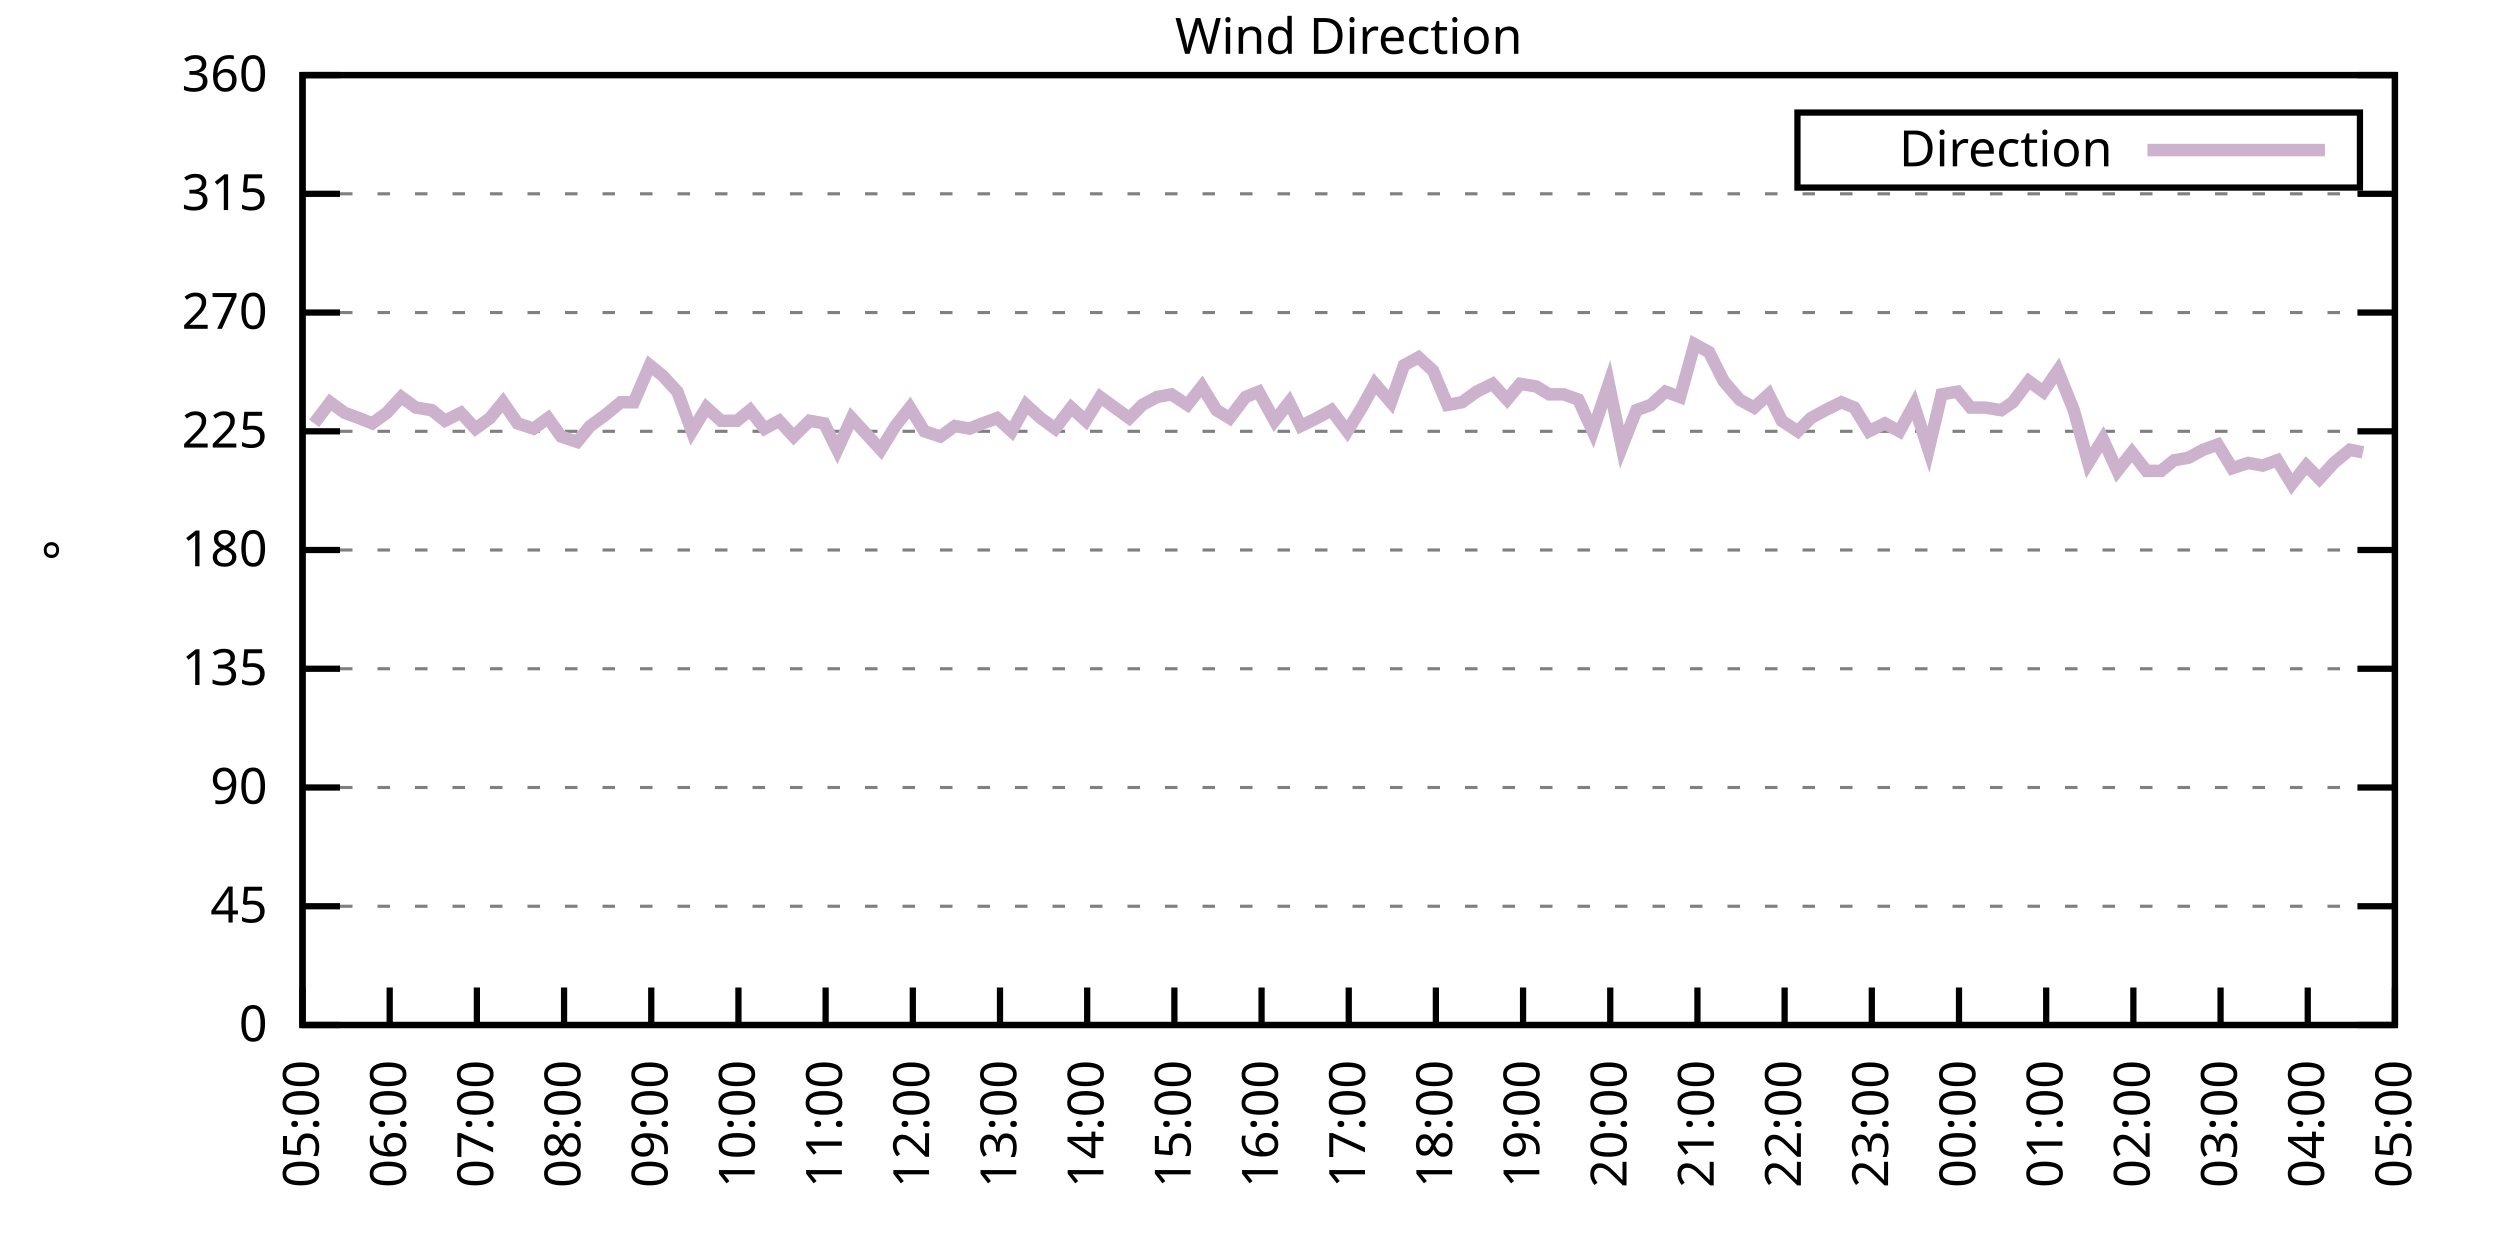
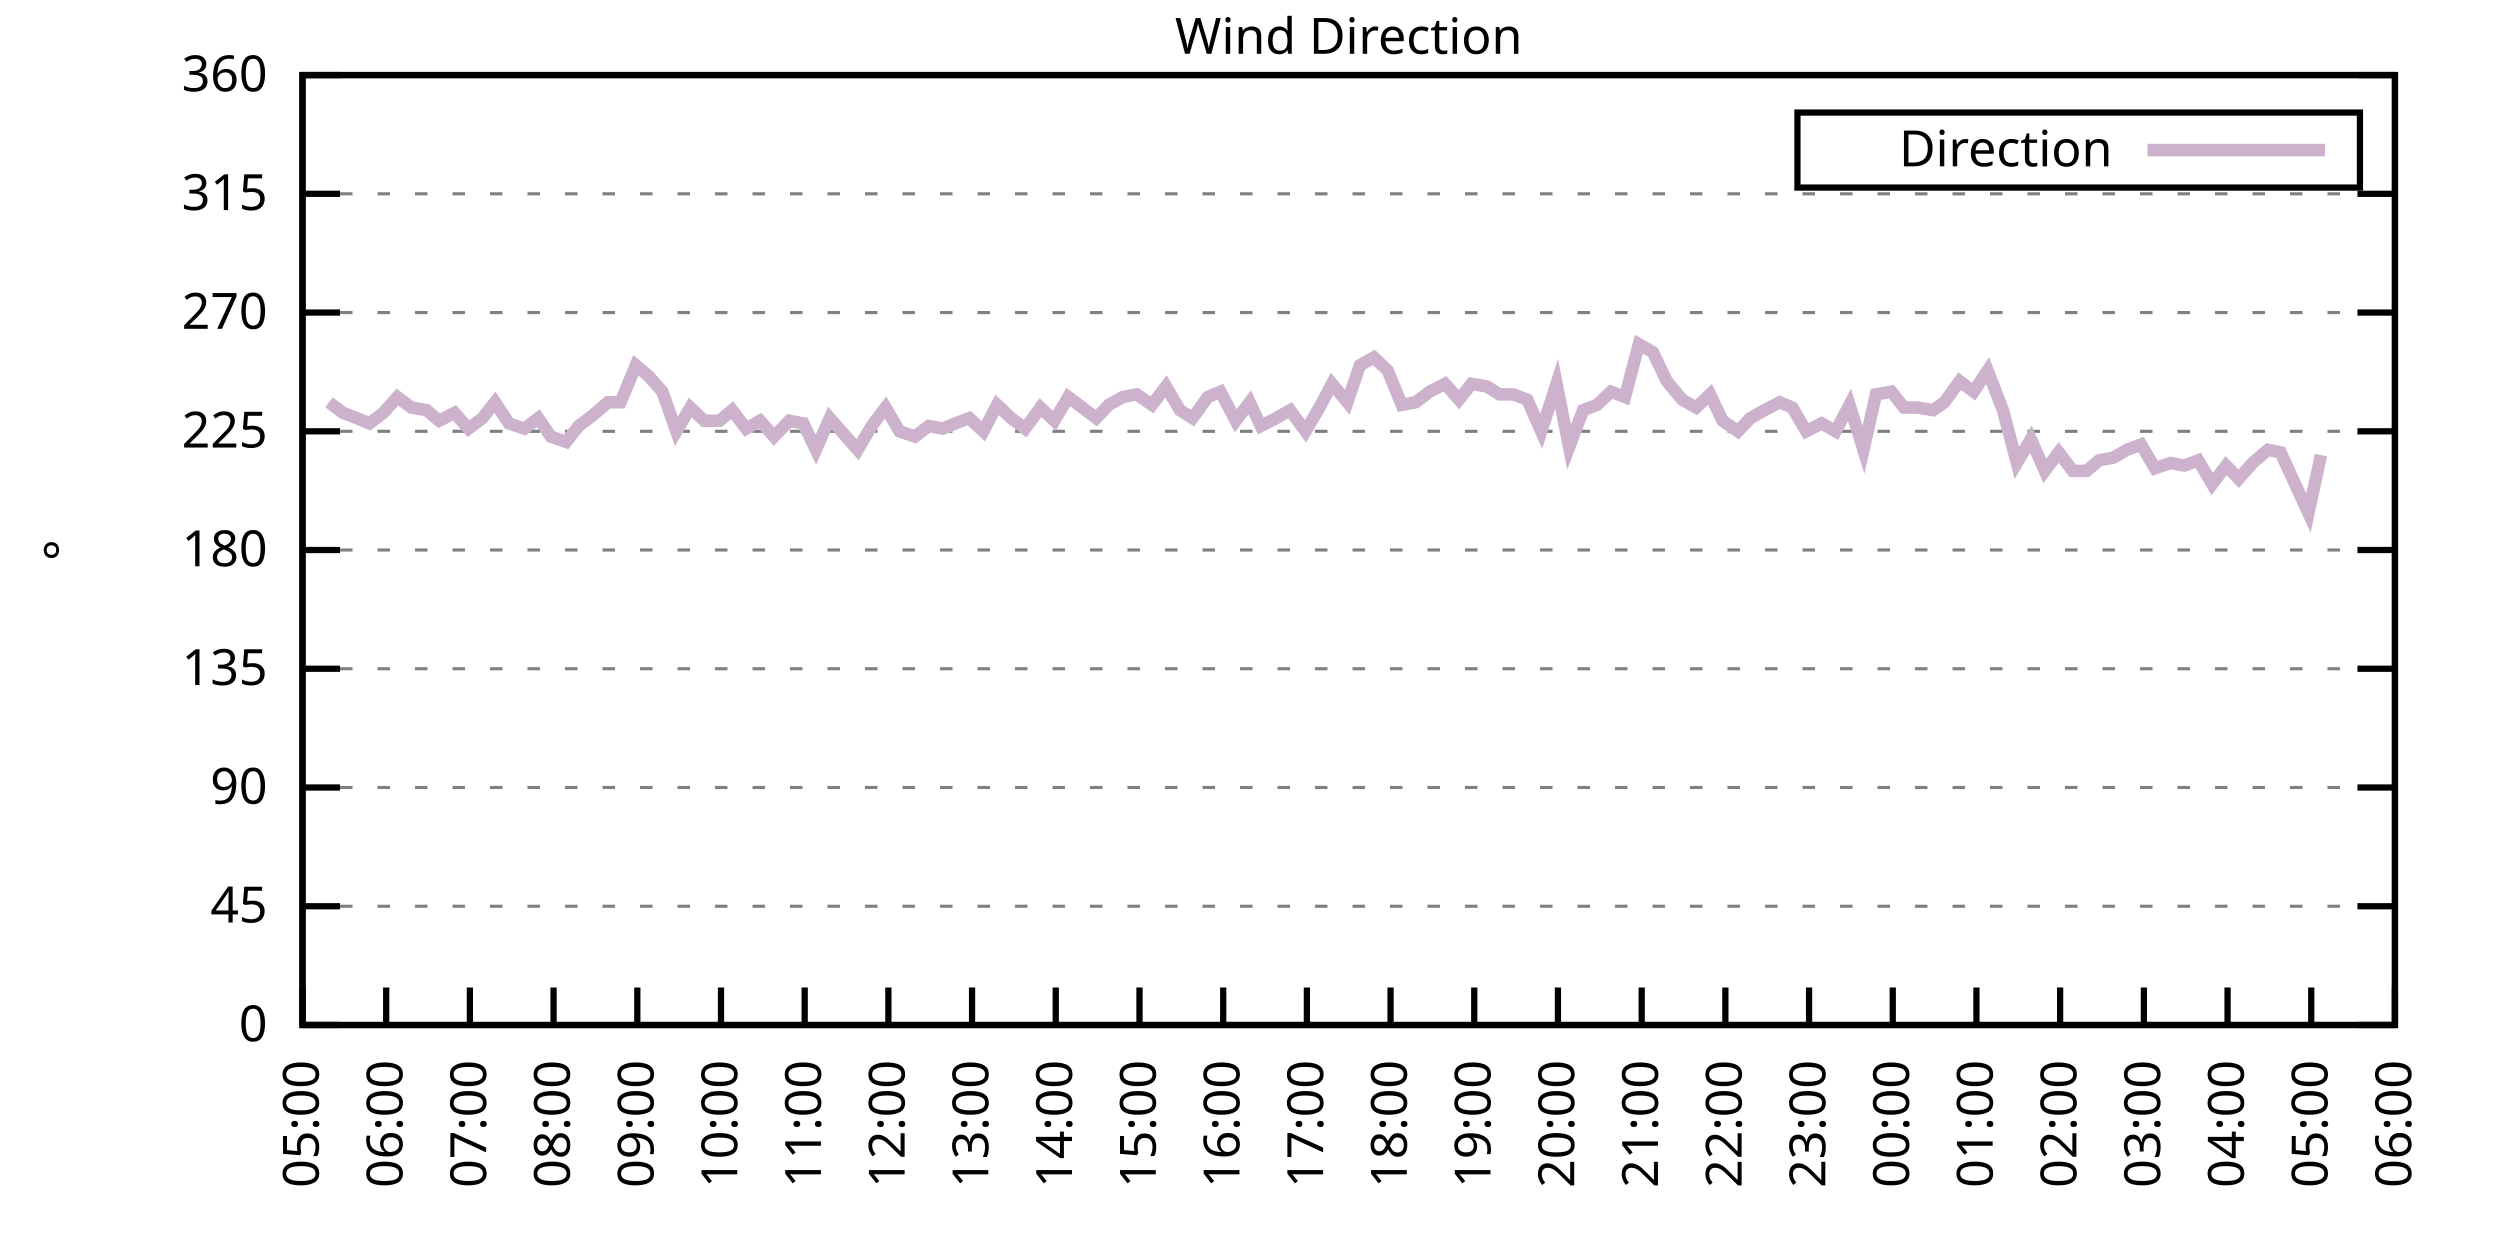
<svg xmlns="http://www.w3.org/2000/svg" xmlns:xlink="http://www.w3.org/1999/xlink" width="400" height="200" viewBox="0 0 400 200">
  <g id="gnuplot_canvas">
    <rect x="0" y="0" width="400" height="200" fill="none" />
    <defs>
      <circle id="gpDot" r="0.5" stroke-width="0.5" stroke="currentColor" />
      <path id="gpPt0" stroke-width="0.333" stroke="currentColor" d="M-1,0 h2 M0,-1 v2" />
      <path id="gpPt1" stroke-width="0.333" stroke="currentColor" d="M-1,-1 L1,1 M1,-1 L-1,1" />
      <path id="gpPt2" stroke-width="0.333" stroke="currentColor" d="M-1,0 L1,0 M0,-1 L0,1 M-1,-1 L1,1 M-1,1 L1,-1" />
      <rect id="gpPt3" stroke-width="0.333" stroke="currentColor" x="-1" y="-1" width="2" height="2" />
      <rect id="gpPt4" stroke-width="0.333" stroke="currentColor" fill="currentColor" x="-1" y="-1" width="2" height="2" />
      <circle id="gpPt5" stroke-width="0.333" stroke="currentColor" cx="0" cy="0" r="1" />
      <use xlink:href="#gpPt5" id="gpPt6" fill="currentColor" stroke="none" />
      <path id="gpPt7" stroke-width="0.333" stroke="currentColor" d="M0,-1.33 L-1.33,0.67 L1.33,0.67 z" />
      <use xlink:href="#gpPt7" id="gpPt8" fill="currentColor" stroke="none" />
      <use xlink:href="#gpPt7" id="gpPt9" stroke="currentColor" transform="rotate(180)" />
      <use xlink:href="#gpPt9" id="gpPt10" fill="currentColor" stroke="none" />
      <use xlink:href="#gpPt3" id="gpPt11" stroke="currentColor" transform="rotate(45)" />
      <use xlink:href="#gpPt11" id="gpPt12" fill="currentColor" stroke="none" />
      <path id="gpPt13" stroke-width="0.333" stroke="currentColor" d="M0,1.330 L1.265,0.411 L0.782,-1.067 L-0.782,-1.076 L-1.265,0.411 z" />
      <use xlink:href="#gpPt13" id="gpPt14" fill="currentColor" stroke="none" />
      <filter id="textbox" filterUnits="objectBoundingBox" x="0" y="0" height="1" width="1">
        <feFlood flood-color="white" flood-opacity="1" result="bgnd" />
        <feComposite in="SourceGraphic" in2="bgnd" operator="atop" />
      </filter>
      <filter id="greybox" filterUnits="objectBoundingBox" x="0" y="0" height="1" width="1">
        <feFlood flood-color="lightgrey" flood-opacity="1" result="grey" />
        <feComposite in="SourceGraphic" in2="grey" operator="atop" />
      </filter>
    </defs>
    <g fill="none" color="white" stroke="currentColor" stroke-width="1.00" stroke-linecap="butt" stroke-linejoin="miter">
</g>
    <g fill="none" color="black" stroke="currentColor" stroke-width="1.00" stroke-linecap="butt" stroke-linejoin="miter">
      <g stroke="none" shape-rendering="crispEdges">
        <polygon fill="rgb(255, 255, 255)" points="48.40,164.00 383.18,164.00 383.18,12.02 48.40,12.02 " />
      </g>
    </g>
    <g fill="none" color="black" stroke="currentColor" stroke-width="1.00" stroke-linecap="butt" stroke-linejoin="miter">
</g>
    <g fill="none" color="black" stroke="black" stroke-width="0.50" stroke-linecap="butt" stroke-linejoin="miter">
</g>
    <g fill="none" color="gray" stroke="currentColor" stroke-width="0.50" stroke-linecap="butt" stroke-linejoin="miter">
      <path stroke="gray" stroke-dasharray="2,4" class="gridline" d="M48.40,164.00 L383.19,164.00  " />
    </g>
    <g fill="none" color="gray" stroke="gray" stroke-width="1.00" stroke-linecap="butt" stroke-linejoin="miter">
</g>
    <g fill="none" color="black" stroke="currentColor" stroke-width="1.00" stroke-linecap="butt" stroke-linejoin="miter">
      <path stroke="black" d="M48.40,164.00 L54.40,164.00 M383.19,164.00 L377.19,164.00  " />
      <g transform="translate(42.80,166.60)" stroke="none" fill="black" font-family="Sans" font-size="8.00" text-anchor="end">
        <text>
          <tspan font-family="Sans"> 0</tspan>
        </text>
      </g>
    </g>
    <g fill="none" color="black" stroke="currentColor" stroke-width="1.00" stroke-linecap="butt" stroke-linejoin="miter">
</g>
    <g fill="none" color="black" stroke="black" stroke-width="0.50" stroke-linecap="butt" stroke-linejoin="miter">
</g>
    <g fill="none" color="gray" stroke="currentColor" stroke-width="0.50" stroke-linecap="butt" stroke-linejoin="miter">
      <path stroke="gray" stroke-dasharray="2,4" class="gridline" d="M48.40,145.00 L383.19,145.00  " />
    </g>
    <g fill="none" color="gray" stroke="gray" stroke-width="1.00" stroke-linecap="butt" stroke-linejoin="miter">
</g>
    <g fill="none" color="black" stroke="currentColor" stroke-width="1.00" stroke-linecap="butt" stroke-linejoin="miter">
      <path stroke="black" d="M48.40,145.00 L54.40,145.00 M383.19,145.00 L377.19,145.00  " />
      <g transform="translate(42.80,147.60)" stroke="none" fill="black" font-family="Sans" font-size="8.00" text-anchor="end">
        <text>
          <tspan font-family="Sans"> 45</tspan>
        </text>
      </g>
    </g>
    <g fill="none" color="black" stroke="currentColor" stroke-width="1.00" stroke-linecap="butt" stroke-linejoin="miter">
</g>
    <g fill="none" color="black" stroke="black" stroke-width="0.50" stroke-linecap="butt" stroke-linejoin="miter">
</g>
    <g fill="none" color="gray" stroke="currentColor" stroke-width="0.50" stroke-linecap="butt" stroke-linejoin="miter">
      <path stroke="gray" stroke-dasharray="2,4" class="gridline" d="M48.40,126.00 L383.19,126.00  " />
    </g>
    <g fill="none" color="gray" stroke="gray" stroke-width="1.00" stroke-linecap="butt" stroke-linejoin="miter">
</g>
    <g fill="none" color="black" stroke="currentColor" stroke-width="1.00" stroke-linecap="butt" stroke-linejoin="miter">
      <path stroke="black" d="M48.40,126.00 L54.40,126.00 M383.19,126.00 L377.19,126.00  " />
      <g transform="translate(42.80,128.60)" stroke="none" fill="black" font-family="Sans" font-size="8.00" text-anchor="end">
        <text>
          <tspan font-family="Sans"> 90</tspan>
        </text>
      </g>
    </g>
    <g fill="none" color="black" stroke="currentColor" stroke-width="1.00" stroke-linecap="butt" stroke-linejoin="miter">
</g>
    <g fill="none" color="black" stroke="black" stroke-width="0.50" stroke-linecap="butt" stroke-linejoin="miter">
</g>
    <g fill="none" color="gray" stroke="currentColor" stroke-width="0.50" stroke-linecap="butt" stroke-linejoin="miter">
      <path stroke="gray" stroke-dasharray="2,4" class="gridline" d="M48.40,107.00 L383.19,107.00  " />
    </g>
    <g fill="none" color="gray" stroke="gray" stroke-width="1.00" stroke-linecap="butt" stroke-linejoin="miter">
</g>
    <g fill="none" color="black" stroke="currentColor" stroke-width="1.00" stroke-linecap="butt" stroke-linejoin="miter">
      <path stroke="black" d="M48.40,107.00 L54.40,107.00 M383.19,107.00 L377.19,107.00  " />
      <g transform="translate(42.80,109.60)" stroke="none" fill="black" font-family="Sans" font-size="8.00" text-anchor="end">
        <text>
          <tspan font-family="Sans"> 135</tspan>
        </text>
      </g>
    </g>
    <g fill="none" color="black" stroke="currentColor" stroke-width="1.00" stroke-linecap="butt" stroke-linejoin="miter">
</g>
    <g fill="none" color="black" stroke="black" stroke-width="0.50" stroke-linecap="butt" stroke-linejoin="miter">
</g>
    <g fill="none" color="gray" stroke="currentColor" stroke-width="0.50" stroke-linecap="butt" stroke-linejoin="miter">
      <path stroke="gray" stroke-dasharray="2,4" class="gridline" d="M48.40,88.00 L383.19,88.00  " />
    </g>
    <g fill="none" color="gray" stroke="gray" stroke-width="1.00" stroke-linecap="butt" stroke-linejoin="miter">
</g>
    <g fill="none" color="black" stroke="currentColor" stroke-width="1.00" stroke-linecap="butt" stroke-linejoin="miter">
      <path stroke="black" d="M48.40,88.00 L54.40,88.00 M383.19,88.00 L377.19,88.00  " />
      <g transform="translate(42.80,90.60)" stroke="none" fill="black" font-family="Sans" font-size="8.00" text-anchor="end">
        <text>
          <tspan font-family="Sans"> 180</tspan>
        </text>
      </g>
    </g>
    <g fill="none" color="black" stroke="currentColor" stroke-width="1.00" stroke-linecap="butt" stroke-linejoin="miter">
</g>
    <g fill="none" color="black" stroke="black" stroke-width="0.50" stroke-linecap="butt" stroke-linejoin="miter">
</g>
    <g fill="none" color="gray" stroke="currentColor" stroke-width="0.50" stroke-linecap="butt" stroke-linejoin="miter">
      <path stroke="gray" stroke-dasharray="2,4" class="gridline" d="M48.40,69.01 L383.19,69.01  " />
    </g>
    <g fill="none" color="gray" stroke="gray" stroke-width="1.00" stroke-linecap="butt" stroke-linejoin="miter">
</g>
    <g fill="none" color="black" stroke="currentColor" stroke-width="1.00" stroke-linecap="butt" stroke-linejoin="miter">
      <path stroke="black" d="M48.40,69.01 L54.40,69.01 M383.19,69.01 L377.19,69.01  " />
      <g transform="translate(42.80,71.61)" stroke="none" fill="black" font-family="Sans" font-size="8.00" text-anchor="end">
        <text>
          <tspan font-family="Sans"> 225</tspan>
        </text>
      </g>
    </g>
    <g fill="none" color="black" stroke="currentColor" stroke-width="1.00" stroke-linecap="butt" stroke-linejoin="miter">
</g>
    <g fill="none" color="black" stroke="black" stroke-width="0.50" stroke-linecap="butt" stroke-linejoin="miter">
</g>
    <g fill="none" color="gray" stroke="currentColor" stroke-width="0.50" stroke-linecap="butt" stroke-linejoin="miter">
      <path stroke="gray" stroke-dasharray="2,4" class="gridline" d="M48.40,50.01 L383.19,50.01  " />
    </g>
    <g fill="none" color="gray" stroke="gray" stroke-width="1.00" stroke-linecap="butt" stroke-linejoin="miter">
</g>
    <g fill="none" color="black" stroke="currentColor" stroke-width="1.00" stroke-linecap="butt" stroke-linejoin="miter">
      <path stroke="black" d="M48.40,50.01 L54.40,50.01 M383.19,50.01 L377.19,50.01  " />
      <g transform="translate(42.80,52.61)" stroke="none" fill="black" font-family="Sans" font-size="8.00" text-anchor="end">
        <text>
          <tspan font-family="Sans"> 270</tspan>
        </text>
      </g>
    </g>
    <g fill="none" color="black" stroke="currentColor" stroke-width="1.00" stroke-linecap="butt" stroke-linejoin="miter">
</g>
    <g fill="none" color="black" stroke="black" stroke-width="0.50" stroke-linecap="butt" stroke-linejoin="miter">
</g>
    <g fill="none" color="gray" stroke="currentColor" stroke-width="0.50" stroke-linecap="butt" stroke-linejoin="miter">
      <path stroke="gray" stroke-dasharray="2,4" class="gridline" d="M48.40,31.01 L383.19,31.01  " />
    </g>
    <g fill="none" color="gray" stroke="gray" stroke-width="1.00" stroke-linecap="butt" stroke-linejoin="miter">
</g>
    <g fill="none" color="black" stroke="currentColor" stroke-width="1.00" stroke-linecap="butt" stroke-linejoin="miter">
      <path stroke="black" d="M48.40,31.01 L54.40,31.01 M383.19,31.01 L377.19,31.01  " />
      <g transform="translate(42.80,33.61)" stroke="none" fill="black" font-family="Sans" font-size="8.00" text-anchor="end">
        <text>
          <tspan font-family="Sans"> 315</tspan>
        </text>
      </g>
    </g>
    <g fill="none" color="black" stroke="currentColor" stroke-width="1.00" stroke-linecap="butt" stroke-linejoin="miter">
</g>
    <g fill="none" color="black" stroke="black" stroke-width="0.50" stroke-linecap="butt" stroke-linejoin="miter">
</g>
    <g fill="none" color="gray" stroke="currentColor" stroke-width="0.50" stroke-linecap="butt" stroke-linejoin="miter">
      <path stroke="gray" stroke-dasharray="2,4" class="gridline" d="M48.40,12.01 L383.19,12.01  " />
    </g>
    <g fill="none" color="gray" stroke="gray" stroke-width="1.00" stroke-linecap="butt" stroke-linejoin="miter">
</g>
    <g fill="none" color="black" stroke="currentColor" stroke-width="1.00" stroke-linecap="butt" stroke-linejoin="miter">
      <path stroke="black" d="M48.40,12.01 L54.40,12.01 M383.19,12.01 L377.19,12.01  " />
      <g transform="translate(42.80,14.61)" stroke="none" fill="black" font-family="Sans" font-size="8.00" text-anchor="end">
        <text>
          <tspan font-family="Sans"> 360</tspan>
        </text>
      </g>
    </g>
    <g fill="none" color="black" stroke="currentColor" stroke-width="1.00" stroke-linecap="butt" stroke-linejoin="miter">
      <path stroke="black" d="M48.40,164.00 L48.40,158.00  " />
      <g transform="translate(51.00,169.60) rotate(270.00)" stroke="none" fill="black" font-family="Sans" font-size="8.00" text-anchor="end">
        <text>
          <tspan font-family="Sans">05:00</tspan>
        </text>
      </g>
    </g>
    <g fill="none" color="black" stroke="currentColor" stroke-width="1.00" stroke-linecap="butt" stroke-linejoin="miter">
-       <path stroke="black" d="M62.35,164.00 L62.35,158.00  " />
-       <g transform="translate(64.95,169.60) rotate(270.00)" stroke="none" fill="black" font-family="Sans" font-size="8.00" text-anchor="end">
+       <path stroke="black" d="M61.79,164.00 L61.79,158.00  " />
+       <g transform="translate(64.39,169.60) rotate(270.00)" stroke="none" fill="black" font-family="Sans" font-size="8.00" text-anchor="end">
        <text>
          <tspan font-family="Sans">06:00</tspan>
        </text>
      </g>
    </g>
    <g fill="none" color="black" stroke="currentColor" stroke-width="1.00" stroke-linecap="butt" stroke-linejoin="miter">
-       <path stroke="black" d="M76.30,164.00 L76.30,158.00  " />
-       <g transform="translate(78.90,169.60) rotate(270.00)" stroke="none" fill="black" font-family="Sans" font-size="8.00" text-anchor="end">
+       <path stroke="black" d="M75.18,164.00 L75.18,158.00  " />
+       <g transform="translate(77.78,169.60) rotate(270.00)" stroke="none" fill="black" font-family="Sans" font-size="8.00" text-anchor="end">
        <text>
          <tspan font-family="Sans">07:00</tspan>
        </text>
      </g>
    </g>
    <g fill="none" color="black" stroke="currentColor" stroke-width="1.00" stroke-linecap="butt" stroke-linejoin="miter">
-       <path stroke="black" d="M90.25,164.00 L90.25,158.00  " />
-       <g transform="translate(92.85,169.60) rotate(270.00)" stroke="none" fill="black" font-family="Sans" font-size="8.00" text-anchor="end">
+       <path stroke="black" d="M88.57,164.00 L88.57,158.00  " />
+       <g transform="translate(91.17,169.60) rotate(270.00)" stroke="none" fill="black" font-family="Sans" font-size="8.00" text-anchor="end">
        <text>
          <tspan font-family="Sans">08:00</tspan>
        </text>
      </g>
    </g>
    <g fill="none" color="black" stroke="currentColor" stroke-width="1.00" stroke-linecap="butt" stroke-linejoin="miter">
-       <path stroke="black" d="M104.20,164.00 L104.20,158.00  " />
-       <g transform="translate(106.80,169.60) rotate(270.00)" stroke="none" fill="black" font-family="Sans" font-size="8.00" text-anchor="end">
+       <path stroke="black" d="M101.97,164.00 L101.97,158.00  " />
+       <g transform="translate(104.57,169.60) rotate(270.00)" stroke="none" fill="black" font-family="Sans" font-size="8.00" text-anchor="end">
        <text>
          <tspan font-family="Sans">09:00</tspan>
        </text>
      </g>
    </g>
    <g fill="none" color="black" stroke="currentColor" stroke-width="1.00" stroke-linecap="butt" stroke-linejoin="miter">
-       <path stroke="black" d="M118.15,164.00 L118.15,158.00  " />
-       <g transform="translate(120.75,169.60) rotate(270.00)" stroke="none" fill="black" font-family="Sans" font-size="8.00" text-anchor="end">
+       <path stroke="black" d="M115.36,164.00 L115.36,158.00  " />
+       <g transform="translate(117.96,169.60) rotate(270.00)" stroke="none" fill="black" font-family="Sans" font-size="8.00" text-anchor="end">
        <text>
          <tspan font-family="Sans">10:00</tspan>
        </text>
      </g>
    </g>
    <g fill="none" color="black" stroke="currentColor" stroke-width="1.00" stroke-linecap="butt" stroke-linejoin="miter">
-       <path stroke="black" d="M132.10,164.00 L132.10,158.00  " />
-       <g transform="translate(134.70,169.60) rotate(270.00)" stroke="none" fill="black" font-family="Sans" font-size="8.00" text-anchor="end">
+       <path stroke="black" d="M128.75,164.00 L128.75,158.00  " />
+       <g transform="translate(131.35,169.60) rotate(270.00)" stroke="none" fill="black" font-family="Sans" font-size="8.00" text-anchor="end">
        <text>
          <tspan font-family="Sans">11:00</tspan>
        </text>
      </g>
    </g>
    <g fill="none" color="black" stroke="currentColor" stroke-width="1.00" stroke-linecap="butt" stroke-linejoin="miter">
-       <path stroke="black" d="M146.05,164.00 L146.05,158.00  " />
-       <g transform="translate(148.65,169.60) rotate(270.00)" stroke="none" fill="black" font-family="Sans" font-size="8.00" text-anchor="end">
+       <path stroke="black" d="M142.14,164.00 L142.14,158.00  " />
+       <g transform="translate(144.74,169.60) rotate(270.00)" stroke="none" fill="black" font-family="Sans" font-size="8.00" text-anchor="end">
        <text>
          <tspan font-family="Sans">12:00</tspan>
        </text>
      </g>
    </g>
    <g fill="none" color="black" stroke="currentColor" stroke-width="1.00" stroke-linecap="butt" stroke-linejoin="miter">
-       <path stroke="black" d="M160.00,164.00 L160.00,158.00  " />
-       <g transform="translate(162.60,169.60) rotate(270.00)" stroke="none" fill="black" font-family="Sans" font-size="8.00" text-anchor="end">
+       <path stroke="black" d="M155.53,164.00 L155.53,158.00  " />
+       <g transform="translate(158.13,169.60) rotate(270.00)" stroke="none" fill="black" font-family="Sans" font-size="8.00" text-anchor="end">
        <text>
          <tspan font-family="Sans">13:00</tspan>
        </text>
      </g>
    </g>
    <g fill="none" color="black" stroke="currentColor" stroke-width="1.00" stroke-linecap="butt" stroke-linejoin="miter">
-       <path stroke="black" d="M173.95,164.00 L173.95,158.00  " />
-       <g transform="translate(176.55,169.60) rotate(270.00)" stroke="none" fill="black" font-family="Sans" font-size="8.00" text-anchor="end">
+       <path stroke="black" d="M168.92,164.00 L168.92,158.00  " />
+       <g transform="translate(171.52,169.60) rotate(270.00)" stroke="none" fill="black" font-family="Sans" font-size="8.00" text-anchor="end">
        <text>
          <tspan font-family="Sans">14:00</tspan>
        </text>
      </g>
    </g>
    <g fill="none" color="black" stroke="currentColor" stroke-width="1.00" stroke-linecap="butt" stroke-linejoin="miter">
-       <path stroke="black" d="M187.90,164.00 L187.90,158.00  " />
-       <g transform="translate(190.50,169.60) rotate(270.00)" stroke="none" fill="black" font-family="Sans" font-size="8.00" text-anchor="end">
+       <path stroke="black" d="M182.32,164.00 L182.32,158.00  " />
+       <g transform="translate(184.92,169.60) rotate(270.00)" stroke="none" fill="black" font-family="Sans" font-size="8.00" text-anchor="end">
        <text>
          <tspan font-family="Sans">15:00</tspan>
        </text>
      </g>
    </g>
    <g fill="none" color="black" stroke="currentColor" stroke-width="1.00" stroke-linecap="butt" stroke-linejoin="miter">
-       <path stroke="black" d="M201.85,164.00 L201.85,158.00  " />
-       <g transform="translate(204.45,169.60) rotate(270.00)" stroke="none" fill="black" font-family="Sans" font-size="8.00" text-anchor="end">
+       <path stroke="black" d="M195.71,164.00 L195.71,158.00  " />
+       <g transform="translate(198.31,169.60) rotate(270.00)" stroke="none" fill="black" font-family="Sans" font-size="8.00" text-anchor="end">
        <text>
          <tspan font-family="Sans">16:00</tspan>
        </text>
      </g>
    </g>
    <g fill="none" color="black" stroke="currentColor" stroke-width="1.00" stroke-linecap="butt" stroke-linejoin="miter">
-       <path stroke="black" d="M215.80,164.00 L215.80,158.00  " />
-       <g transform="translate(218.40,169.60) rotate(270.00)" stroke="none" fill="black" font-family="Sans" font-size="8.00" text-anchor="end">
+       <path stroke="black" d="M209.10,164.00 L209.10,158.00  " />
+       <g transform="translate(211.70,169.60) rotate(270.00)" stroke="none" fill="black" font-family="Sans" font-size="8.00" text-anchor="end">
        <text>
          <tspan font-family="Sans">17:00</tspan>
        </text>
      </g>
    </g>
    <g fill="none" color="black" stroke="currentColor" stroke-width="1.00" stroke-linecap="butt" stroke-linejoin="miter">
-       <path stroke="black" d="M229.74,164.00 L229.74,158.00  " />
-       <g transform="translate(232.34,169.60) rotate(270.00)" stroke="none" fill="black" font-family="Sans" font-size="8.00" text-anchor="end">
+       <path stroke="black" d="M222.49,164.00 L222.49,158.00  " />
+       <g transform="translate(225.09,169.60) rotate(270.00)" stroke="none" fill="black" font-family="Sans" font-size="8.00" text-anchor="end">
        <text>
          <tspan font-family="Sans">18:00</tspan>
        </text>
      </g>
    </g>
    <g fill="none" color="black" stroke="currentColor" stroke-width="1.00" stroke-linecap="butt" stroke-linejoin="miter">
-       <path stroke="black" d="M243.69,164.00 L243.69,158.00  " />
-       <g transform="translate(246.29,169.60) rotate(270.00)" stroke="none" fill="black" font-family="Sans" font-size="8.00" text-anchor="end">
+       <path stroke="black" d="M235.88,164.00 L235.88,158.00  " />
+       <g transform="translate(238.48,169.60) rotate(270.00)" stroke="none" fill="black" font-family="Sans" font-size="8.00" text-anchor="end">
        <text>
          <tspan font-family="Sans">19:00</tspan>
        </text>
      </g>
    </g>
    <g fill="none" color="black" stroke="currentColor" stroke-width="1.00" stroke-linecap="butt" stroke-linejoin="miter">
-       <path stroke="black" d="M257.64,164.00 L257.64,158.00  " />
-       <g transform="translate(260.24,169.60) rotate(270.00)" stroke="none" fill="black" font-family="Sans" font-size="8.00" text-anchor="end">
+       <path stroke="black" d="M249.27,164.00 L249.27,158.00  " />
+       <g transform="translate(251.87,169.60) rotate(270.00)" stroke="none" fill="black" font-family="Sans" font-size="8.00" text-anchor="end">
        <text>
          <tspan font-family="Sans">20:00</tspan>
        </text>
      </g>
    </g>
    <g fill="none" color="black" stroke="currentColor" stroke-width="1.00" stroke-linecap="butt" stroke-linejoin="miter">
-       <path stroke="black" d="M271.59,164.00 L271.59,158.00  " />
-       <g transform="translate(274.19,169.60) rotate(270.00)" stroke="none" fill="black" font-family="Sans" font-size="8.00" text-anchor="end">
+       <path stroke="black" d="M262.67,164.00 L262.67,158.00  " />
+       <g transform="translate(265.27,169.60) rotate(270.00)" stroke="none" fill="black" font-family="Sans" font-size="8.00" text-anchor="end">
        <text>
          <tspan font-family="Sans">21:00</tspan>
        </text>
      </g>
    </g>
    <g fill="none" color="black" stroke="currentColor" stroke-width="1.00" stroke-linecap="butt" stroke-linejoin="miter">
-       <path stroke="black" d="M285.54,164.00 L285.54,158.00  " />
-       <g transform="translate(288.14,169.60) rotate(270.00)" stroke="none" fill="black" font-family="Sans" font-size="8.00" text-anchor="end">
+       <path stroke="black" d="M276.06,164.00 L276.06,158.00  " />
+       <g transform="translate(278.66,169.60) rotate(270.00)" stroke="none" fill="black" font-family="Sans" font-size="8.00" text-anchor="end">
        <text>
          <tspan font-family="Sans">22:00</tspan>
        </text>
      </g>
    </g>
    <g fill="none" color="black" stroke="currentColor" stroke-width="1.00" stroke-linecap="butt" stroke-linejoin="miter">
-       <path stroke="black" d="M299.49,164.00 L299.49,158.00  " />
-       <g transform="translate(302.09,169.60) rotate(270.00)" stroke="none" fill="black" font-family="Sans" font-size="8.00" text-anchor="end">
+       <path stroke="black" d="M289.45,164.00 L289.45,158.00  " />
+       <g transform="translate(292.05,169.60) rotate(270.00)" stroke="none" fill="black" font-family="Sans" font-size="8.00" text-anchor="end">
        <text>
          <tspan font-family="Sans">23:00</tspan>
        </text>
      </g>
    </g>
    <g fill="none" color="black" stroke="currentColor" stroke-width="1.00" stroke-linecap="butt" stroke-linejoin="miter">
-       <path stroke="black" d="M313.44,164.00 L313.44,158.00  " />
-       <g transform="translate(316.04,169.60) rotate(270.00)" stroke="none" fill="black" font-family="Sans" font-size="8.00" text-anchor="end">
+       <path stroke="black" d="M302.84,164.00 L302.84,158.00  " />
+       <g transform="translate(305.44,169.60) rotate(270.00)" stroke="none" fill="black" font-family="Sans" font-size="8.00" text-anchor="end">
        <text>
          <tspan font-family="Sans">00:00</tspan>
        </text>
      </g>
    </g>
    <g fill="none" color="black" stroke="currentColor" stroke-width="1.00" stroke-linecap="butt" stroke-linejoin="miter">
-       <path stroke="black" d="M327.39,164.00 L327.39,158.00  " />
-       <g transform="translate(329.99,169.60) rotate(270.00)" stroke="none" fill="black" font-family="Sans" font-size="8.00" text-anchor="end">
+       <path stroke="black" d="M316.23,164.00 L316.23,158.00  " />
+       <g transform="translate(318.83,169.60) rotate(270.00)" stroke="none" fill="black" font-family="Sans" font-size="8.00" text-anchor="end">
        <text>
          <tspan font-family="Sans">01:00</tspan>
        </text>
      </g>
    </g>
    <g fill="none" color="black" stroke="currentColor" stroke-width="1.00" stroke-linecap="butt" stroke-linejoin="miter">
-       <path stroke="black" d="M341.34,164.00 L341.34,158.00  " />
-       <g transform="translate(343.94,169.60) rotate(270.00)" stroke="none" fill="black" font-family="Sans" font-size="8.00" text-anchor="end">
+       <path stroke="black" d="M329.62,164.00 L329.62,158.00  " />
+       <g transform="translate(332.22,169.60) rotate(270.00)" stroke="none" fill="black" font-family="Sans" font-size="8.00" text-anchor="end">
        <text>
          <tspan font-family="Sans">02:00</tspan>
        </text>
      </g>
    </g>
    <g fill="none" color="black" stroke="currentColor" stroke-width="1.00" stroke-linecap="butt" stroke-linejoin="miter">
-       <path stroke="black" d="M355.29,164.00 L355.29,158.00  " />
-       <g transform="translate(357.89,169.60) rotate(270.00)" stroke="none" fill="black" font-family="Sans" font-size="8.00" text-anchor="end">
+       <path stroke="black" d="M343.02,164.00 L343.02,158.00  " />
+       <g transform="translate(345.62,169.60) rotate(270.00)" stroke="none" fill="black" font-family="Sans" font-size="8.00" text-anchor="end">
        <text>
          <tspan font-family="Sans">03:00</tspan>
        </text>
      </g>
    </g>
    <g fill="none" color="black" stroke="currentColor" stroke-width="1.00" stroke-linecap="butt" stroke-linejoin="miter">
-       <path stroke="black" d="M369.24,164.00 L369.24,158.00  " />
-       <g transform="translate(371.84,169.60) rotate(270.00)" stroke="none" fill="black" font-family="Sans" font-size="8.00" text-anchor="end">
+       <path stroke="black" d="M356.41,164.00 L356.41,158.00  " />
+       <g transform="translate(359.01,169.60) rotate(270.00)" stroke="none" fill="black" font-family="Sans" font-size="8.00" text-anchor="end">
        <text>
          <tspan font-family="Sans">04:00</tspan>
+         </text>
+       </g>
+     </g>
+     <g fill="none" color="black" stroke="currentColor" stroke-width="1.00" stroke-linecap="butt" stroke-linejoin="miter">
+       <path stroke="black" d="M369.80,164.00 L369.80,158.00  " />
+       <g transform="translate(372.40,169.60) rotate(270.00)" stroke="none" fill="black" font-family="Sans" font-size="8.00" text-anchor="end">
+         <text>
+           <tspan font-family="Sans">05:00</tspan>
        </text>
      </g>
    </g>
    <g fill="none" color="black" stroke="currentColor" stroke-width="1.00" stroke-linecap="butt" stroke-linejoin="miter">
      <path stroke="black" d="M383.19,164.00 L383.19,158.00  " />
      <g transform="translate(385.79,169.60) rotate(270.00)" stroke="none" fill="black" font-family="Sans" font-size="8.00" text-anchor="end">
        <text>
-           <tspan font-family="Sans">05:00</tspan>
+           <tspan font-family="Sans">06:00</tspan>
        </text>
      </g>
    </g>
    <g fill="none" color="black" stroke="currentColor" stroke-width="1.00" stroke-linecap="butt" stroke-linejoin="miter">
</g>
    <g fill="none" color="black" stroke="currentColor" stroke-width="1.00" stroke-linecap="butt" stroke-linejoin="miter">
      <path stroke="black" d="M48.40,12.01 L48.40,164.00 L383.19,164.00 L383.19,12.01 L48.40,12.01 Z  " />
    </g>
    <g fill="none" color="black" stroke="currentColor" stroke-width="1.00" stroke-linecap="butt" stroke-linejoin="miter">
</g>
    <g fill="none" color="black" stroke="currentColor" stroke-width="1.00" stroke-linecap="butt" stroke-linejoin="miter">
      <path stroke="black" d="M287.59,30.01 L287.59,18.01 L377.59,18.01 L377.59,30.01 L287.59,30.01 Z  " />
    </g>
    <g id="Wind_direction_plot_1">
      <g fill="none" color="white" stroke="black" stroke-width="2.00" stroke-linecap="butt" stroke-linejoin="miter">
</g>
      <g fill="none" color="black" stroke="currentColor" stroke-width="2.00" stroke-linecap="butt" stroke-linejoin="miter">
        <g transform="translate(337.99,26.61)" stroke="none" fill="black" font-family="Sans" font-size="8.00" text-anchor="end">
          <text>
            <tspan font-family="Sans">Direction</tspan>
          </text>
        </g>
      </g>
      <g fill="none" color="black" stroke="currentColor" stroke-width="2.00" stroke-linecap="butt" stroke-linejoin="miter">
-         <path stroke="rgb(204, 178, 204)" d="M343.59,24.01 L371.99,24.01 M50.26,67.74 L52.82,64.36 L55.14,66.05 L57.47,66.90 L59.56,67.74 L61.88,66.05   L64.21,63.52 L66.53,65.21 L69.09,65.63 L71.18,67.32 L73.74,66.05 L76.07,68.58 L78.39,66.90 L80.48,64.36   L82.81,67.74 L85.37,68.58 L87.69,66.90 L89.78,69.85 L92.34,70.70 L94.43,68.16 L96.76,66.47 L99.32,64.36   L101.41,64.36 L103.97,58.45 L106.06,60.14 L108.38,62.67 L110.71,69.01 L113.03,65.21 L115.36,67.32 L117.92,67.32   L120.01,65.63 L122.33,68.58 L124.66,67.32 L126.98,69.85 L129.54,67.32 L131.87,67.74 L133.96,71.96 L136.28,66.90   L138.61,69.43 L140.93,71.96 L143.26,68.16 L145.58,65.21 L147.91,69.01 L150.46,69.85 L152.79,68.16 L155.11,68.58   L157.21,67.74 L159.53,66.90 L161.86,69.01 L164.18,64.78 L166.51,66.90 L168.83,68.58 L171.39,65.21 L173.71,67.32   L176.04,63.52 L178.36,65.21 L180.69,66.90 L182.78,64.78 L185.11,63.52 L187.43,63.10 L189.99,64.78 L192.31,61.83   L194.64,65.63 L196.73,66.90 L199.29,63.52 L201.38,62.67 L203.94,67.32 L206.26,64.36 L208.12,68.16 L210.68,66.90   L213.01,65.63 L215.56,69.01 L217.89,65.21 L219.98,61.41 L222.54,64.36 L224.63,58.45 L226.95,57.18 L229.28,59.30   L231.60,64.78 L233.93,64.36 L236.25,62.67 L238.81,61.41 L241.14,63.94 L243.23,61.41 L245.79,61.83 L247.88,63.10   L250.20,63.10 L252.53,63.94 L254.85,69.01 L257.41,61.41 L259.50,71.54 L261.83,65.63 L264.15,64.78 L266.48,62.67   L268.80,63.52 L271.13,55.07 L273.45,56.34 L275.78,60.98 L278.34,63.94 L280.66,65.21 L282.99,63.10 L285.08,67.32   L287.64,69.01 L289.73,66.90 L292.05,65.63 L294.61,64.36 L296.70,65.21 L299.03,69.01 L301.58,67.74 L303.91,69.01   L306.23,64.78 L308.56,71.96 L310.65,63.10 L313.21,62.67 L315.30,65.21 L317.63,65.21 L320.18,65.63 L322.04,64.36   L324.60,60.98 L326.93,62.67 L329.25,59.30 L331.81,65.63 L334.13,74.07 L336.46,70.27 L338.78,75.34 L341.11,72.38   L343.43,75.34 L345.76,75.34 L347.85,73.65 L350.18,73.23 L352.50,71.96 L354.83,71.12 L357.15,74.92 L359.71,74.07   L362.03,74.49 L364.36,73.65 L366.68,77.45 L369.01,74.49 L371.10,76.61 L373.43,74.07 L375.98,71.96 L378.08,72.38    " />
+         <path stroke="rgb(204, 178, 204)" d="M343.59,24.01 L371.99,24.01 M52.64,64.36 L54.87,66.05 L57.10,66.90 L59.11,67.74 L61.35,66.05 L63.58,63.52   L65.81,65.21 L68.26,65.63 L70.27,67.32 L72.73,66.05 L74.96,68.58 L77.19,66.90 L79.20,64.36 L81.43,67.74   L83.89,68.58 L86.12,66.90 L88.13,69.85 L90.58,70.70 L92.59,68.16 L94.82,66.47 L97.28,64.36 L99.29,64.36   L101.74,58.45 L103.75,60.14 L105.98,62.67 L108.22,69.01 L110.45,65.21 L112.68,67.32 L115.13,67.32 L117.14,65.63   L119.38,68.58 L121.61,67.32 L123.84,69.85 L126.29,67.32 L128.53,67.74 L130.54,71.96 L132.77,66.90 L135.00,69.43   L137.23,71.96 L139.46,68.16 L141.69,65.21 L143.93,69.01 L146.38,69.85 L148.61,68.16 L150.85,68.58 L152.85,67.74   L155.09,66.90 L157.32,69.01 L159.55,64.78 L161.78,66.90 L164.01,68.58 L166.47,65.21 L168.70,67.32 L170.93,63.52   L173.17,65.21 L175.40,66.90 L177.41,64.78 L179.64,63.52 L181.87,63.10 L184.32,64.78 L186.56,61.83 L188.79,65.63   L190.80,66.90 L193.25,63.52 L195.26,62.67 L197.72,67.32 L199.95,64.36 L201.73,68.16 L204.19,66.90 L206.42,65.63   L208.88,69.01 L211.11,65.21 L213.12,61.41 L215.57,64.36 L217.58,58.45 L219.81,57.18 L222.04,59.30 L224.28,64.78   L226.51,64.36 L228.74,62.67 L231.20,61.41 L233.43,63.94 L235.44,61.41 L237.89,61.83 L239.90,63.10 L242.13,63.10   L244.36,63.94 L246.60,69.01 L249.05,61.41 L251.06,71.54 L253.29,65.63 L255.52,64.78 L257.76,62.67 L259.99,63.52   L262.22,55.07 L264.45,56.34 L266.68,60.98 L269.14,63.94 L271.37,65.21 L273.60,63.10 L275.61,67.32 L278.07,69.01   L280.07,66.90 L282.31,65.63 L284.76,64.36 L286.77,65.21 L289.00,69.01 L291.46,67.74 L293.69,69.01 L295.92,64.78   L298.15,71.96 L300.16,63.10 L302.62,62.67 L304.63,65.21 L306.86,65.21 L309.31,65.63 L311.10,64.36 L313.55,60.98   L315.79,62.67 L318.02,59.30 L320.47,65.63 L322.70,74.07 L324.94,70.27 L327.17,75.34 L329.40,72.38 L331.63,75.34   L333.86,75.34 L335.87,73.65 L338.10,73.23 L340.34,71.96 L342.57,71.12 L344.80,74.92 L347.26,74.07 L349.49,74.49   L351.72,73.65 L353.95,77.45 L356.18,74.49 L358.19,76.61 L360.42,74.07 L362.88,71.96 L364.89,72.38 L369.35,82.09   L371.36,72.81  " />
      </g>
    </g>
    <g fill="none" color="black" stroke="currentColor" stroke-width="2.00" stroke-linecap="butt" stroke-linejoin="miter">
</g>
    <g fill="none" color="black" stroke="black" stroke-width="1.00" stroke-linecap="butt" stroke-linejoin="miter">
</g>
    <g fill="none" color="black" stroke="currentColor" stroke-width="1.00" stroke-linecap="butt" stroke-linejoin="miter">
      <path stroke="black" d="M48.40,12.01 L48.40,164.00 L383.19,164.00 L383.19,12.01 L48.40,12.01 Z  " />
      <g transform="translate(12.80,88.01) rotate(270.00)" stroke="none" fill="black" font-family="Sans" font-size="8.00" text-anchor="middle">
        <text>
          <tspan font-family="Sans">°</tspan>
        </text>
      </g>
    </g>
    <g fill="none" color="black" stroke="currentColor" stroke-width="1.00" stroke-linecap="butt" stroke-linejoin="miter">
</g>
    <g fill="none" color="black" stroke="currentColor" stroke-width="1.00" stroke-linecap="butt" stroke-linejoin="miter">
      <g transform="translate(215.79,8.61)" stroke="none" fill="black" font-family="Sans" font-size="8.00" text-anchor="middle">
        <text>
          <tspan font-family="Sans">Wind Direction</tspan>
        </text>
      </g>
    </g>
    <g fill="none" color="black" stroke="currentColor" stroke-width="1.00" stroke-linecap="butt" stroke-linejoin="miter">
</g>
  </g>
</svg>
